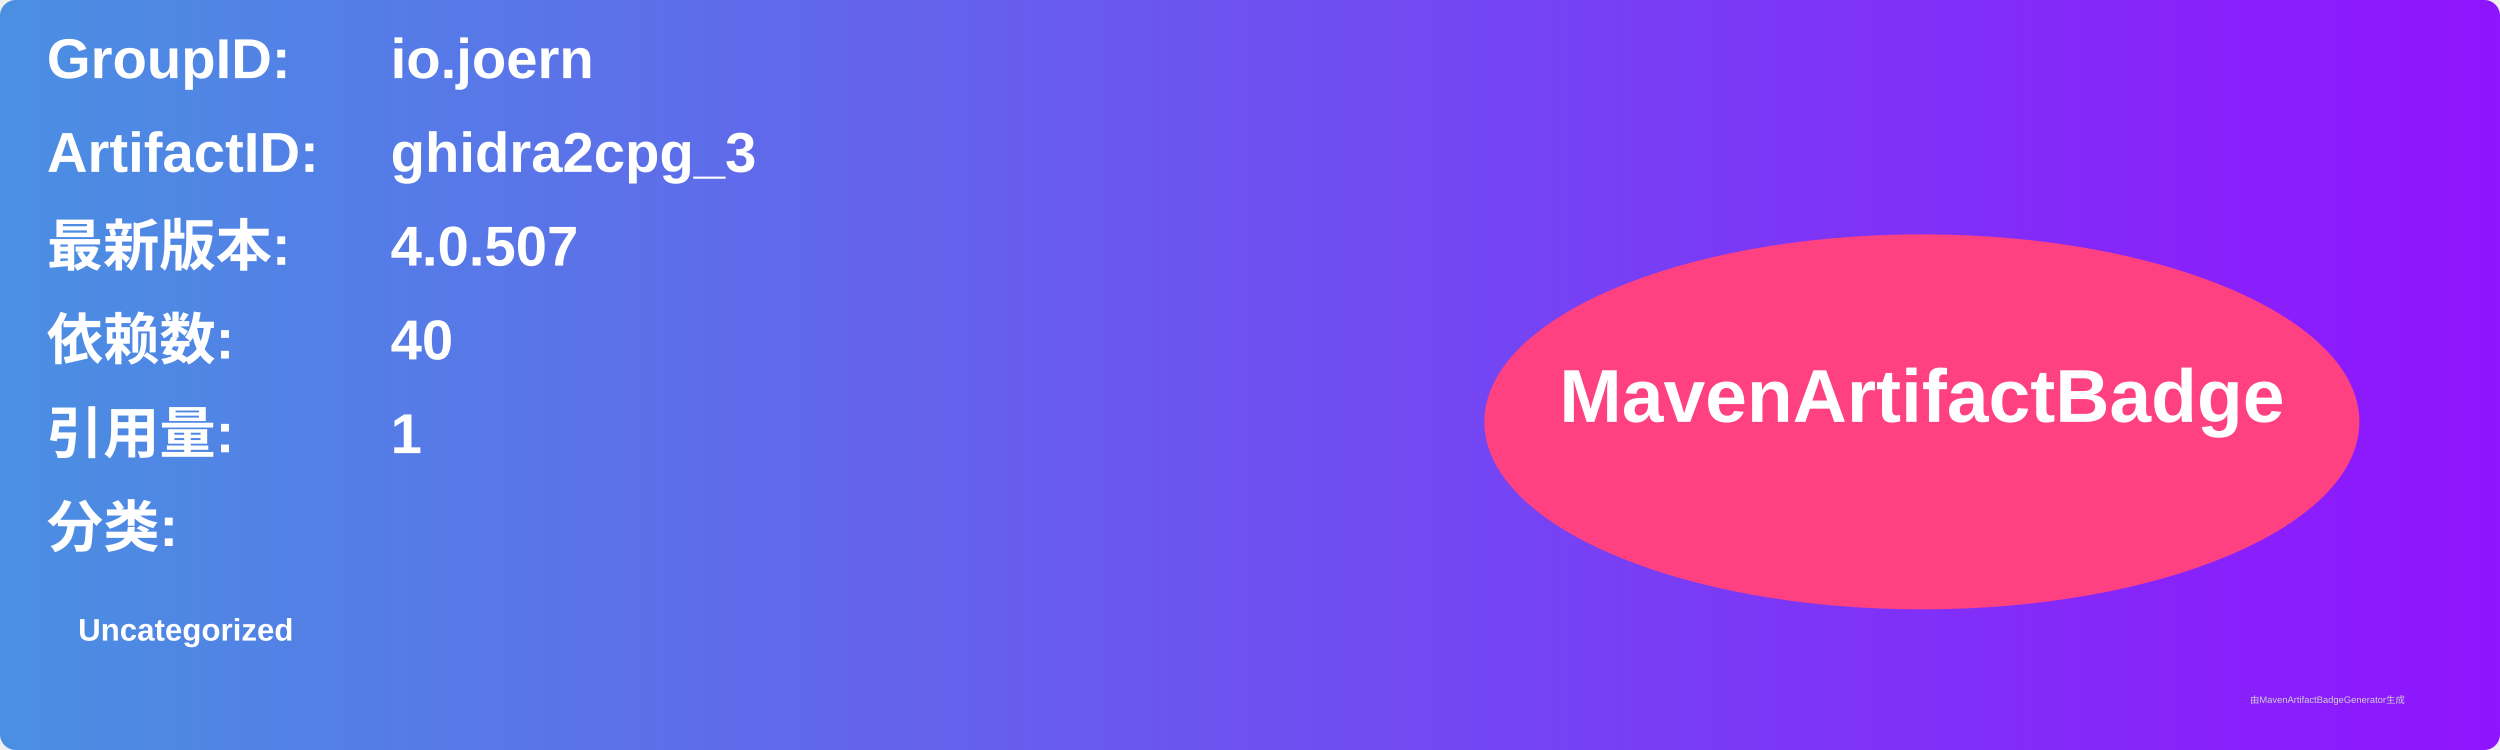
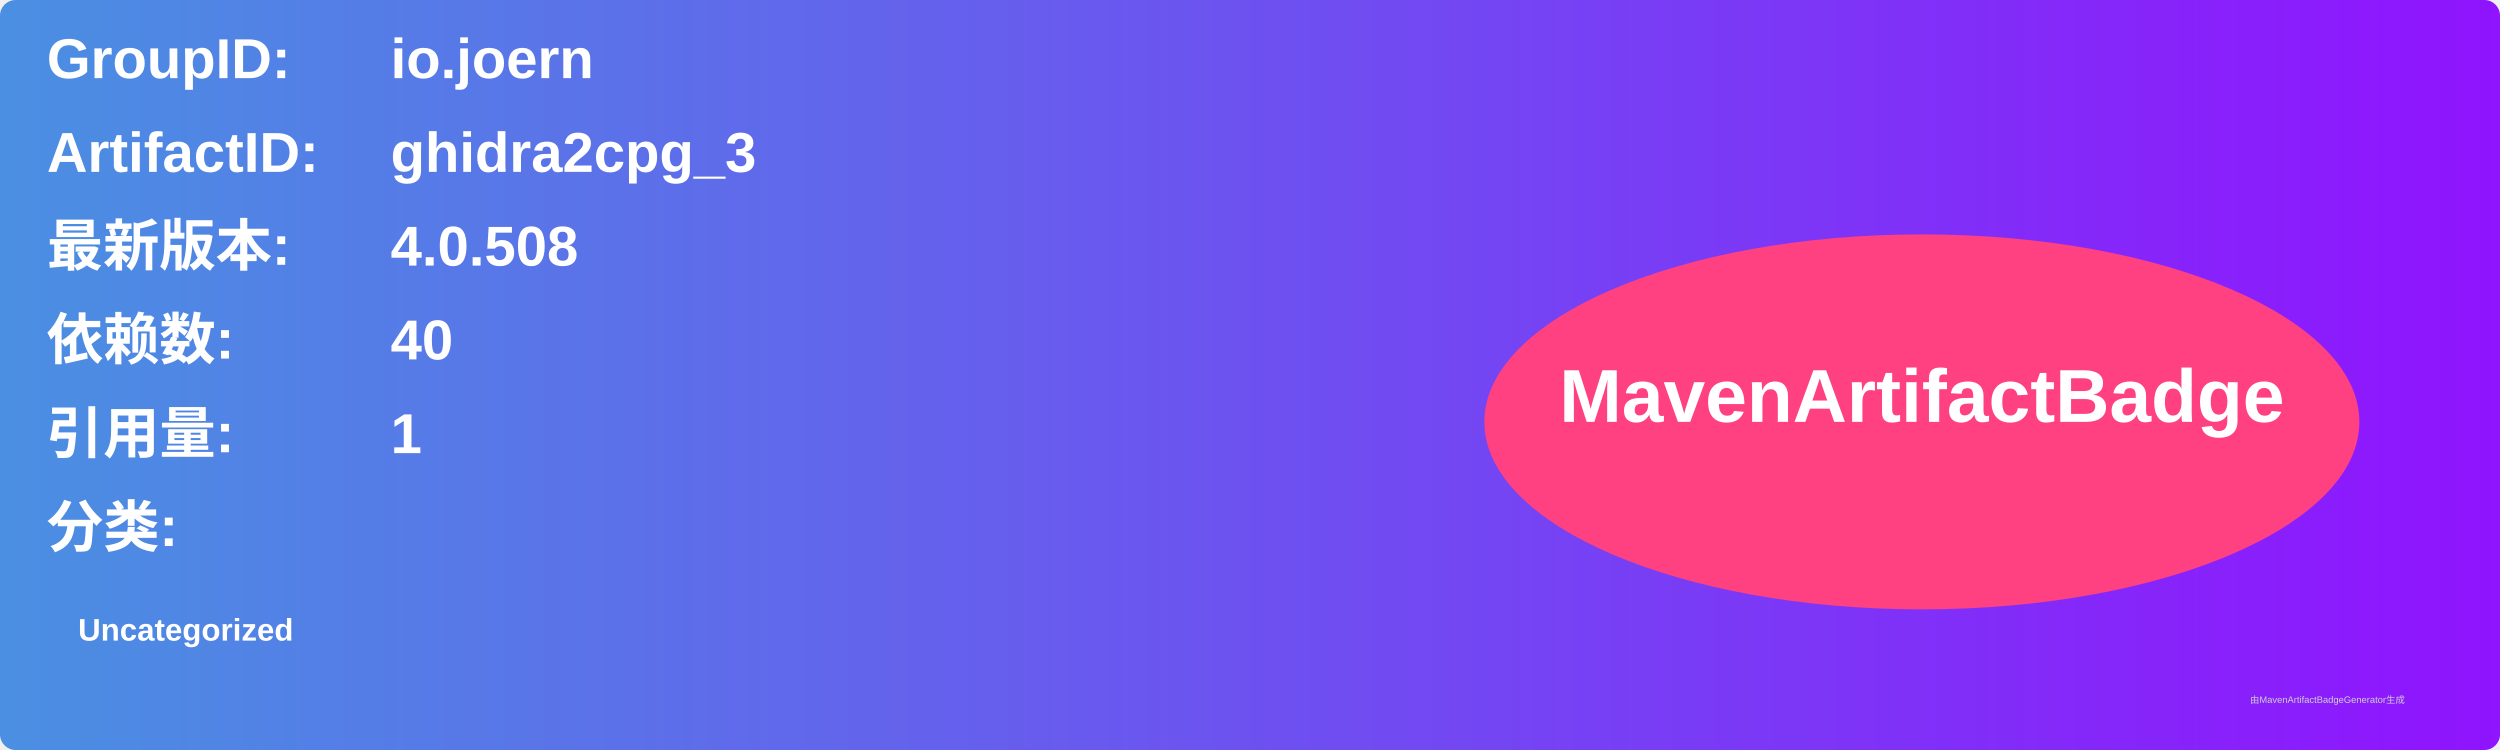
<svg xmlns="http://www.w3.org/2000/svg" width="800" height="240" viewBox="0 0 800 240">
  <linearGradient id="grad" x1="0%" y1="0%" x2="100%" y2="0%">
    <stop offset="0%" stop-color="#4a90e2" />
    <stop offset="100%" stop-color="#9013fe" />
  </linearGradient>
  <rect width="100%" height="100%" rx="5" ry="5" fill="url(#grad)" />
  <g transform="translate(15, 15)">
    <text x="0" y="10" font-family="Arial" font-size="18" fill="white" font-weight="bold" width="260">GroupID:</text>
    <text x="110" y="10" font-family="Arial" font-size="18" fill="white" font-weight="bold" width="460">io.joern</text>
    <text x="0" y="40" font-family="Arial" font-size="18" fill="white" font-weight="bold" width="260">ArtifactID:</text>
    <text x="110" y="40" font-family="Arial" font-size="18" fill="white" font-weight="bold" width="460">ghidra2cpg_3</text>
    <text x="0" y="70" font-family="Arial" font-size="18" fill="white" font-weight="bold">最新版本:</text>
    <text x="110" y="70" font-family="Arial" font-size="18" fill="white" font-weight="bold">
-       <tspan font-weight="bold">4.0.507</tspan>
+       <tspan font-weight="bold">4.0.508</tspan>
    </text>
    <text x="0" y="100" font-family="Arial" font-size="18" fill="white" font-weight="bold">依赖数: </text>
    <text x="110" y="100" font-family="Arial" font-size="18" fill="white">
      <tspan font-weight="bold">40</tspan>
    </text>
    <text x="0" y="130" font-family="Arial" font-size="18" fill="white" font-weight="bold">引用量: </text>
    <text x="110" y="130" font-family="Arial" font-size="18" fill="white">
      <tspan font-weight="bold">1</tspan>
    </text>
    <text x="0" y="160" font-family="Arial" font-size="18" fill="white" font-weight="bold">分类:</text>
    <text x="10" y="190" font-family="Arial" font-size="10" fill="white">
      <tspan font-weight="bold">Uncategorized</tspan>
    </text>
    <ellipse cx="600" cy="120" rx="140" ry="60" fill="#ff4081" />
    <text x="600" y="120" text-anchor="middle" font-family="Arial" font-size="24" fill="white" font-weight="bold">MavenArtifactBadge</text>
  </g>
  <text x="720" y="225" font-family="Arial" font-size="3" fill="#d0d0d0">由MavenArtifactBadgeGenerator生成</text>
</svg>
